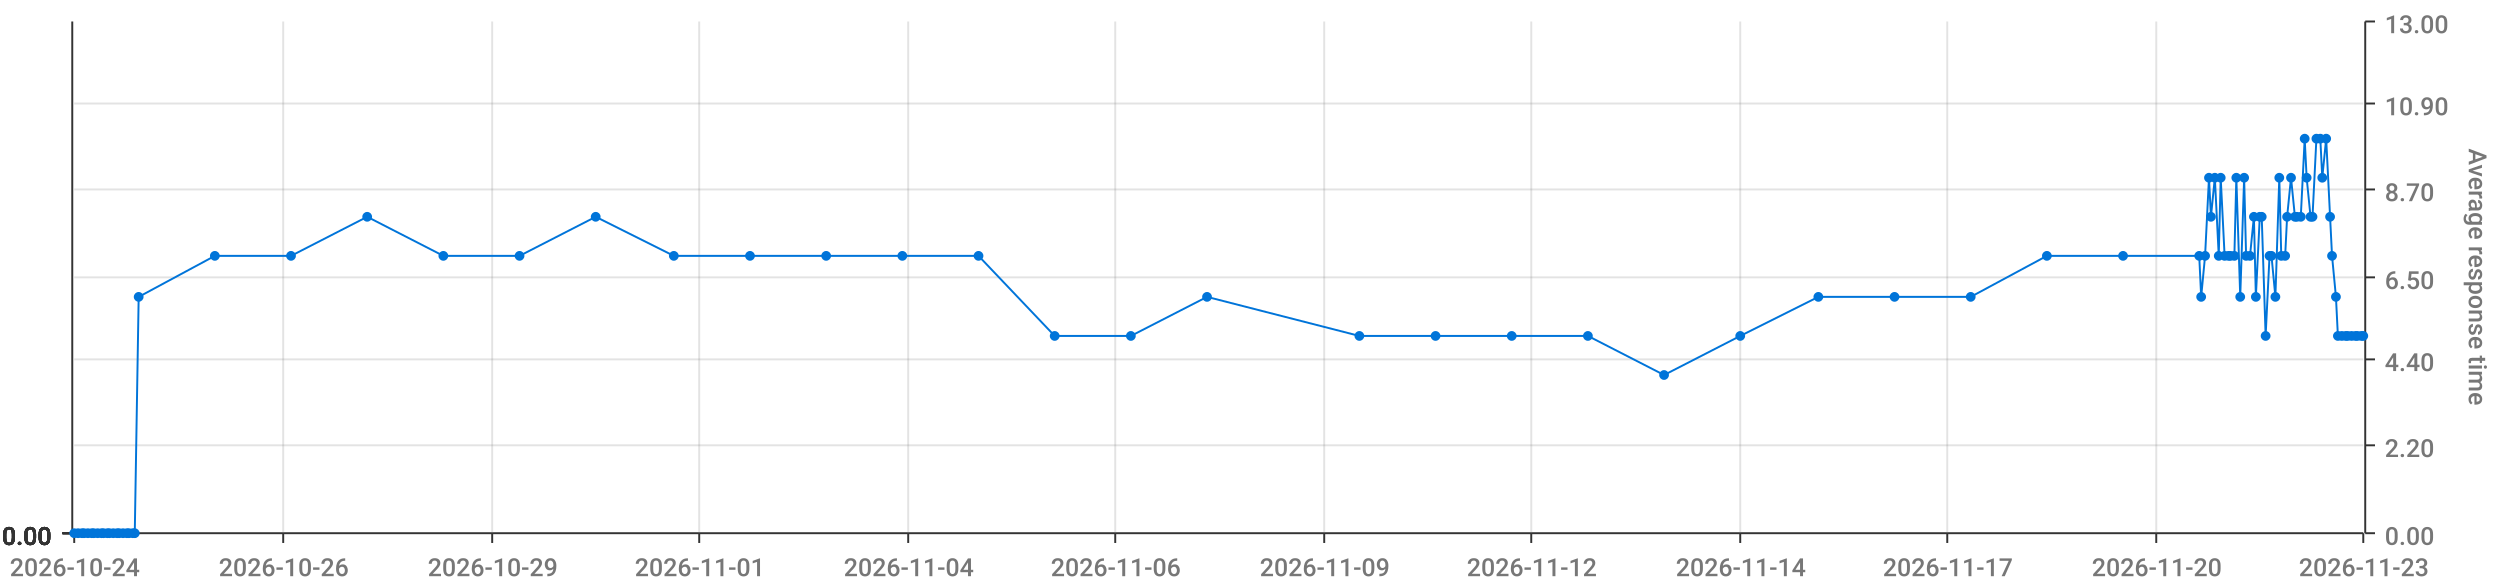
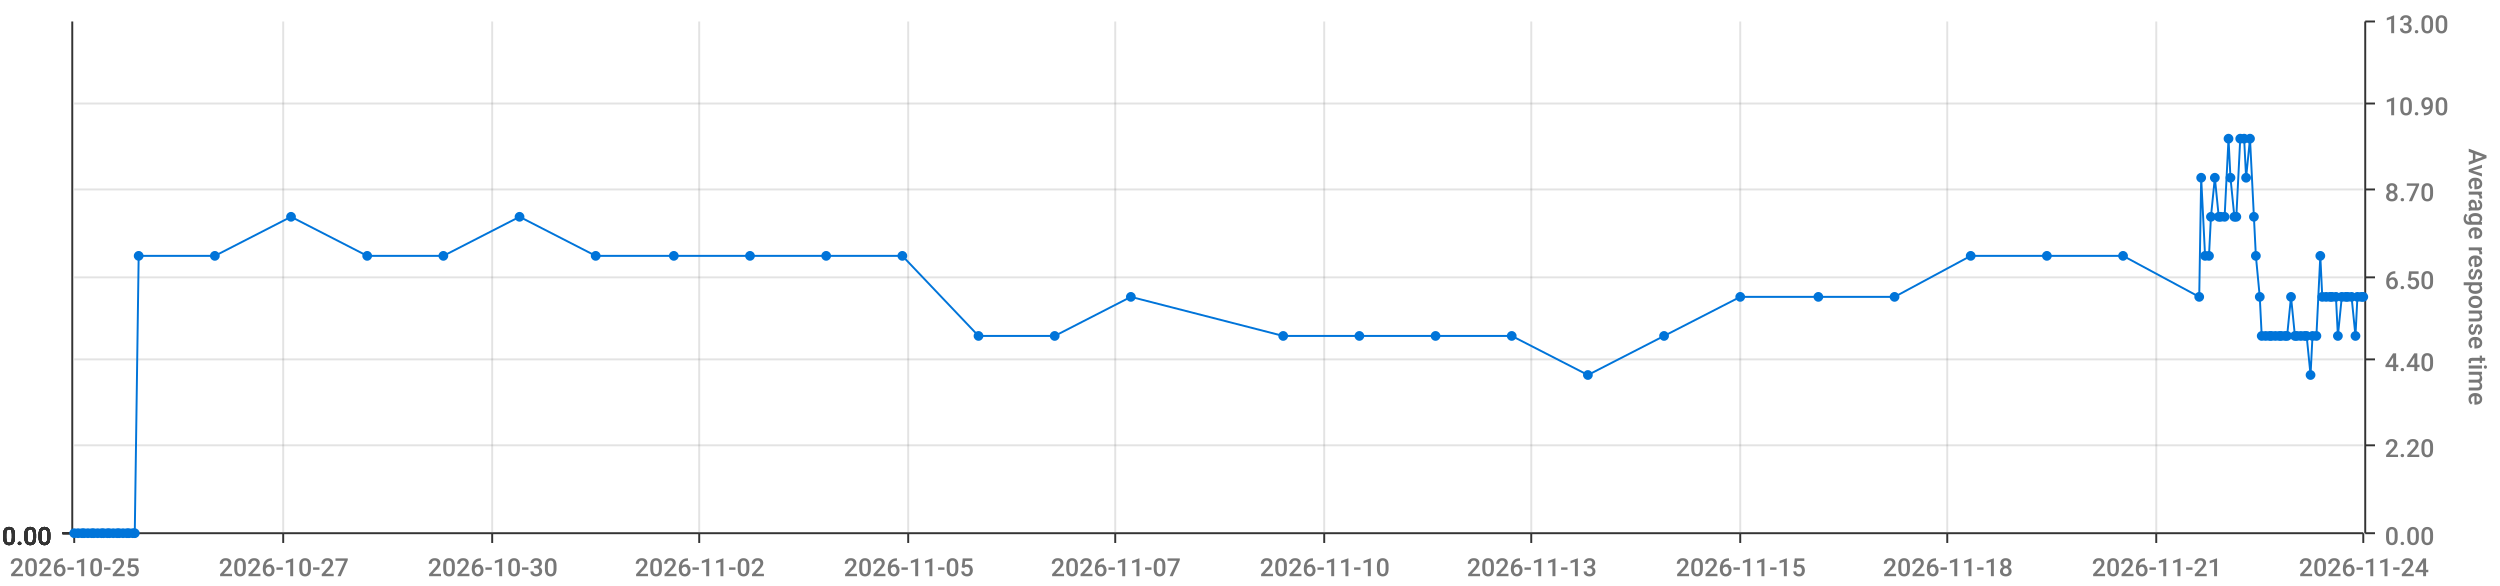
<svg xmlns="http://www.w3.org/2000/svg" viewBox="0 0 1280 300">
  <path d="M 0 0 L 1280 0 L 1280 300 L 0 300 L 0 0" style="stroke-width:0;stroke:rgba(255,255,255,1.0);fill:rgba(255,255,255,0.0)" />
  <path d="M 38 11 L 1210 11 L 1210 273 L 38 273 L 38 11" style="stroke-width:0;stroke:rgba(255,255,255,1.0);fill:rgba(255,255,255,0.0)" />
  <path d="M 38 273 L 1210 273" style="stroke-width:1;stroke:rgba(51,51,51,1.0);fill:rgba(255,255,255,0.0)" />
  <path d="M 38 273 L 38 278" style="stroke-width:1;stroke:rgba(51,51,51,1.0);fill:rgba(255,255,255,0.0)" />
-   <text x="5" y="295" style="stroke-width:0;stroke:none;fill:rgba(119,119,119,1.0);font-size:12.8px;font-family:'Roboto Medium',sans-serif">2026-10-24</text>
+   <text x="5" y="295" style="stroke-width:0;stroke:none;fill:rgba(119,119,119,1.0);font-size:12.8px;font-family:'Roboto Medium',sans-serif">2026-10-25</text>
  <path d="M 145 273 L 145 278" style="stroke-width:1;stroke:rgba(51,51,51,1.0);fill:rgba(255,255,255,0.0)" />
-   <text x="112" y="295" style="stroke-width:0;stroke:none;fill:rgba(119,119,119,1.0);font-size:12.8px;font-family:'Roboto Medium',sans-serif">2026-10-26</text>
+   <text x="112" y="295" style="stroke-width:0;stroke:none;fill:rgba(119,119,119,1.0);font-size:12.8px;font-family:'Roboto Medium',sans-serif">2026-10-27</text>
  <path d="M 252 273 L 252 278" style="stroke-width:1;stroke:rgba(51,51,51,1.0);fill:rgba(255,255,255,0.0)" />
-   <text x="219" y="295" style="stroke-width:0;stroke:none;fill:rgba(119,119,119,1.0);font-size:12.8px;font-family:'Roboto Medium',sans-serif">2026-10-29</text>
+   <text x="219" y="295" style="stroke-width:0;stroke:none;fill:rgba(119,119,119,1.0);font-size:12.8px;font-family:'Roboto Medium',sans-serif">2026-10-30</text>
  <path d="M 358 273 L 358 278" style="stroke-width:1;stroke:rgba(51,51,51,1.0);fill:rgba(255,255,255,0.0)" />
-   <text x="325" y="295" style="stroke-width:0;stroke:none;fill:rgba(119,119,119,1.0);font-size:12.8px;font-family:'Roboto Medium',sans-serif">2026-11-01</text>
+   <text x="325" y="295" style="stroke-width:0;stroke:none;fill:rgba(119,119,119,1.0);font-size:12.8px;font-family:'Roboto Medium',sans-serif">2026-11-02</text>
  <path d="M 465 273 L 465 278" style="stroke-width:1;stroke:rgba(51,51,51,1.0);fill:rgba(255,255,255,0.0)" />
-   <text x="432" y="295" style="stroke-width:0;stroke:none;fill:rgba(119,119,119,1.0);font-size:12.8px;font-family:'Roboto Medium',sans-serif">2026-11-04</text>
+   <text x="432" y="295" style="stroke-width:0;stroke:none;fill:rgba(119,119,119,1.0);font-size:12.8px;font-family:'Roboto Medium',sans-serif">2026-11-05</text>
  <path d="M 571 273 L 571 278" style="stroke-width:1;stroke:rgba(51,51,51,1.0);fill:rgba(255,255,255,0.0)" />
-   <text x="538" y="295" style="stroke-width:0;stroke:none;fill:rgba(119,119,119,1.0);font-size:12.8px;font-family:'Roboto Medium',sans-serif">2026-11-06</text>
+   <text x="538" y="295" style="stroke-width:0;stroke:none;fill:rgba(119,119,119,1.0);font-size:12.8px;font-family:'Roboto Medium',sans-serif">2026-11-07</text>
  <path d="M 678 273 L 678 278" style="stroke-width:1;stroke:rgba(51,51,51,1.0);fill:rgba(255,255,255,0.0)" />
-   <text x="645" y="295" style="stroke-width:0;stroke:none;fill:rgba(119,119,119,1.0);font-size:12.8px;font-family:'Roboto Medium',sans-serif">2026-11-09</text>
+   <text x="645" y="295" style="stroke-width:0;stroke:none;fill:rgba(119,119,119,1.0);font-size:12.8px;font-family:'Roboto Medium',sans-serif">2026-11-10</text>
  <path d="M 784 273 L 784 278" style="stroke-width:1;stroke:rgba(51,51,51,1.0);fill:rgba(255,255,255,0.0)" />
-   <text x="751" y="295" style="stroke-width:0;stroke:none;fill:rgba(119,119,119,1.0);font-size:12.8px;font-family:'Roboto Medium',sans-serif">2026-11-12</text>
+   <text x="751" y="295" style="stroke-width:0;stroke:none;fill:rgba(119,119,119,1.0);font-size:12.8px;font-family:'Roboto Medium',sans-serif">2026-11-13</text>
  <path d="M 891 273 L 891 278" style="stroke-width:1;stroke:rgba(51,51,51,1.0);fill:rgba(255,255,255,0.0)" />
-   <text x="858" y="295" style="stroke-width:0;stroke:none;fill:rgba(119,119,119,1.0);font-size:12.8px;font-family:'Roboto Medium',sans-serif">2026-11-14</text>
+   <text x="858" y="295" style="stroke-width:0;stroke:none;fill:rgba(119,119,119,1.0);font-size:12.8px;font-family:'Roboto Medium',sans-serif">2026-11-15</text>
  <path d="M 997 273 L 997 278" style="stroke-width:1;stroke:rgba(51,51,51,1.0);fill:rgba(255,255,255,0.0)" />
-   <text x="964" y="295" style="stroke-width:0;stroke:none;fill:rgba(119,119,119,1.0);font-size:12.8px;font-family:'Roboto Medium',sans-serif">2026-11-17</text>
+   <text x="964" y="295" style="stroke-width:0;stroke:none;fill:rgba(119,119,119,1.0);font-size:12.8px;font-family:'Roboto Medium',sans-serif">2026-11-18</text>
  <path d="M 1104 273 L 1104 278" style="stroke-width:1;stroke:rgba(51,51,51,1.0);fill:rgba(255,255,255,0.0)" />
-   <text x="1071" y="295" style="stroke-width:0;stroke:none;fill:rgba(119,119,119,1.0);font-size:12.8px;font-family:'Roboto Medium',sans-serif">2026-11-20</text>
+   <text x="1071" y="295" style="stroke-width:0;stroke:none;fill:rgba(119,119,119,1.0);font-size:12.8px;font-family:'Roboto Medium',sans-serif">2026-11-21</text>
  <path d="M 1210 273 L 1210 278" style="stroke-width:1;stroke:rgba(51,51,51,1.0);fill:rgba(255,255,255,0.0)" />
-   <text x="1177" y="295" style="stroke-width:0;stroke:none;fill:rgba(119,119,119,1.0);font-size:12.8px;font-family:'Roboto Medium',sans-serif">2026-11-23</text>
+   <text x="1177" y="295" style="stroke-width:0;stroke:none;fill:rgba(119,119,119,1.0);font-size:12.8px;font-family:'Roboto Medium',sans-serif">2026-11-24</text>
  <path d="M 145 273 L 145 11" style="stroke-width:1;stroke:rgba(119,119,119,0.2);fill:none" />
  <path d="M 252 273 L 252 11" style="stroke-width:1;stroke:rgba(119,119,119,0.2);fill:none" />
  <path d="M 358 273 L 358 11" style="stroke-width:1;stroke:rgba(119,119,119,0.2);fill:none" />
  <path d="M 465 273 L 465 11" style="stroke-width:1;stroke:rgba(119,119,119,0.2);fill:none" />
  <path d="M 571 273 L 571 11" style="stroke-width:1;stroke:rgba(119,119,119,0.2);fill:none" />
  <path d="M 678 273 L 678 11" style="stroke-width:1;stroke:rgba(119,119,119,0.2);fill:none" />
  <path d="M 784 273 L 784 11" style="stroke-width:1;stroke:rgba(119,119,119,0.2);fill:none" />
  <path d="M 891 273 L 891 11" style="stroke-width:1;stroke:rgba(119,119,119,0.2);fill:none" />
  <path d="M 997 273 L 997 11" style="stroke-width:1;stroke:rgba(119,119,119,0.2);fill:none" />
  <path d="M 1104 273 L 1104 11" style="stroke-width:1;stroke:rgba(119,119,119,0.2);fill:none" />
  <path d="M 1211 273 L 1211 11" style="stroke-width:1;stroke:rgba(51,51,51,1.0);fill:rgba(255,255,255,0.0)" />
  <path d="M 1211 273 L 1216 273" style="stroke-width:1;stroke:rgba(51,51,51,1.0);fill:rgba(255,255,255,0.0)" />
  <text x="1221" y="279" style="stroke-width:0;stroke:none;fill:rgba(119,119,119,1.0);font-size:12.8px;font-family:'Roboto Medium',sans-serif">0.00</text>
  <path d="M 1211 228 L 1216 228" style="stroke-width:1;stroke:rgba(51,51,51,1.0);fill:rgba(255,255,255,0.0)" />
  <text x="1221" y="234" style="stroke-width:0;stroke:none;fill:rgba(119,119,119,1.0);font-size:12.8px;font-family:'Roboto Medium',sans-serif">2.20</text>
  <path d="M 1211 184 L 1216 184" style="stroke-width:1;stroke:rgba(51,51,51,1.0);fill:rgba(255,255,255,0.0)" />
  <text x="1221" y="190" style="stroke-width:0;stroke:none;fill:rgba(119,119,119,1.0);font-size:12.8px;font-family:'Roboto Medium',sans-serif">4.40</text>
  <path d="M 1211 142 L 1216 142" style="stroke-width:1;stroke:rgba(51,51,51,1.0);fill:rgba(255,255,255,0.0)" />
  <text x="1221" y="148" style="stroke-width:0;stroke:none;fill:rgba(119,119,119,1.0);font-size:12.8px;font-family:'Roboto Medium',sans-serif">6.50</text>
  <path d="M 1211 97 L 1216 97" style="stroke-width:1;stroke:rgba(51,51,51,1.0);fill:rgba(255,255,255,0.0)" />
  <text x="1221" y="103" style="stroke-width:0;stroke:none;fill:rgba(119,119,119,1.0);font-size:12.8px;font-family:'Roboto Medium',sans-serif">8.70</text>
  <path d="M 1211 53 L 1216 53" style="stroke-width:1;stroke:rgba(51,51,51,1.0);fill:rgba(255,255,255,0.0)" />
  <text x="1221" y="59" style="stroke-width:0;stroke:none;fill:rgba(119,119,119,1.0);font-size:12.8px;font-family:'Roboto Medium',sans-serif">10.90</text>
  <path d="M 1211 11 L 1216 11" style="stroke-width:1;stroke:rgba(51,51,51,1.0);fill:rgba(255,255,255,0.0)" />
  <text x="1221" y="17" style="stroke-width:0;stroke:none;fill:rgba(119,119,119,1.0);font-size:12.8px;font-family:'Roboto Medium',sans-serif">13.00</text>
  <text x="1264" y="76" style="stroke-width:0;stroke:none;fill:rgba(119,119,119,1.0);font-size:12.8px;font-family:'Roboto Medium',sans-serif" transform="rotate(90.00,1264,76)">Average response time</text>
  <path d="M 38 273 L 1210 273" style="stroke-width:0;stroke:rgba(255,255,255,0.0);fill:none" />
  <path d="M 38 228 L 1210 228" style="stroke-width:1;stroke:rgba(119,119,119,0.2);fill:none" />
  <path d="M 38 184 L 1210 184" style="stroke-width:1;stroke:rgba(119,119,119,0.2);fill:none" />
  <path d="M 38 142 L 1210 142" style="stroke-width:1;stroke:rgba(119,119,119,0.2);fill:none" />
  <path d="M 38 97 L 1210 97" style="stroke-width:1;stroke:rgba(119,119,119,0.2);fill:none" />
  <path d="M 38 53 L 1210 53" style="stroke-width:1;stroke:rgba(119,119,119,0.2);fill:none" />
  <path d="M 37 273 L 37 11" style="stroke-width:1;stroke:rgba(51,51,51,1.0);fill:rgba(255,255,255,0.0)" />
  <path d="M 37 273 L 32 273" style="stroke-width:1;stroke:rgba(51,51,51,1.0);fill:rgba(255,255,255,0.0)" />
  <text x="1" y="279" style="stroke-width:0;stroke:none;fill:rgba(51,51,51,1.0);font-size:12.8px;font-family:'Roboto Medium',sans-serif">0.00</text>
  <path d="M 37 273 L 32 273" style="stroke-width:1;stroke:rgba(51,51,51,1.0);fill:rgba(255,255,255,0.0)" />
  <text x="1" y="279" style="stroke-width:0;stroke:none;fill:rgba(51,51,51,1.0);font-size:12.8px;font-family:'Roboto Medium',sans-serif">0.00</text>
  <path d="M 37 273 L 32 273" style="stroke-width:1;stroke:rgba(51,51,51,1.0);fill:rgba(255,255,255,0.0)" />
  <text x="1" y="279" style="stroke-width:0;stroke:none;fill:rgba(51,51,51,1.0);font-size:12.8px;font-family:'Roboto Medium',sans-serif">0.00</text>
  <path d="M 37 273 L 32 273" style="stroke-width:1;stroke:rgba(51,51,51,1.0);fill:rgba(255,255,255,0.0)" />
  <text x="1" y="279" style="stroke-width:0;stroke:none;fill:rgba(51,51,51,1.0);font-size:12.8px;font-family:'Roboto Medium',sans-serif">0.00</text>
  <path d="M 37 273 L 32 273" style="stroke-width:1;stroke:rgba(51,51,51,1.0);fill:rgba(255,255,255,0.0)" />
  <text x="1" y="279" style="stroke-width:0;stroke:none;fill:rgba(51,51,51,1.0);font-size:12.8px;font-family:'Roboto Medium',sans-serif">0.00</text>
  <path d="M 37 273 L 32 273" style="stroke-width:1;stroke:rgba(51,51,51,1.0);fill:rgba(255,255,255,0.0)" />
  <text x="1" y="279" style="stroke-width:0;stroke:none;fill:rgba(51,51,51,1.0);font-size:12.8px;font-family:'Roboto Medium',sans-serif">0.00</text>
  <path d="M 37 273 L 32 273" style="stroke-width:1;stroke:rgba(51,51,51,1.0);fill:rgba(255,255,255,0.0)" />
  <text x="1" y="279" style="stroke-width:0;stroke:none;fill:rgba(51,51,51,1.0);font-size:12.8px;font-family:'Roboto Medium',sans-serif">0.00</text>
  <path d="M 38 273 L 1210 273" style="stroke-width:0;stroke:rgba(255,255,255,0.0);fill:none" />
  <path d="M 38 273 L 1210 273" style="stroke-width:0;stroke:rgba(255,255,255,0.0);fill:none" />
  <path d="M 38 273 L 1210 273" style="stroke-width:0;stroke:rgba(255,255,255,0.0);fill:none" />
  <path d="M 38 273 L 1210 273" style="stroke-width:0;stroke:rgba(255,255,255,0.0);fill:none" />
  <path d="M 38 273 L 1210 273" style="stroke-width:0;stroke:rgba(255,255,255,0.0);fill:none" />
  <path d="M 38 273 L 1210 273" style="stroke-width:0;stroke:rgba(255,255,255,0.0);fill:none" />
-   <path d="M 38 273 L 40 273 L 42 273 L 43 273 L 45 273 L 47 273 L 48 273 L 50 273 L 52 273 L 53 273 L 55 273 L 56 273 L 58 273 L 60 273 L 61 273 L 63 273 L 65 273 L 66 273 L 68 273 L 69 273 L 71 152 L 110 131 L 149 131 L 188 111 L 227 131 L 266 131 L 305 111 L 345 131 L 384 131 L 423 131 L 462 131 L 501 131 L 540 172 L 579 172 L 618 152 L 696 172 L 735 172 L 774 172 L 813 172 L 852 192 L 891 172 L 931 152 L 970 152 L 1009 152 L 1048 131 L 1087 131 L 1126 131 L 1127 152 L 1129 131 L 1131 91 L 1132 111 L 1134 91 L 1136 131 L 1137 91 L 1139 131 L 1141 131 L 1142 131 L 1144 131 L 1145 91 L 1147 152 L 1149 91 L 1150 131 L 1152 131 L 1154 111 L 1155 152 L 1157 111 L 1158 111 L 1160 172 L 1162 131 L 1163 131 L 1165 152 L 1167 91 L 1168 131 L 1170 131 L 1171 111 L 1173 91 L 1175 111 L 1176 111 L 1178 111 L 1180 71 L 1181 91 L 1183 111 L 1184 111 L 1186 71 L 1188 71 L 1189 91 L 1191 71 L 1193 111 L 1194 131 L 1196 152 L 1197 172 L 1199 172 L 1201 172 L 1202 172 L 1204 172 L 1206 172 L 1207 172 L 1209 172 L 1210 172" style="stroke-width:1;stroke:rgba(0,116,217,1.0);fill:rgba(255,255,255,0.0)" />
+   <path d="M 38 273 L 40 273 L 42 273 L 43 273 L 45 273 L 47 273 L 48 273 L 50 273 L 52 273 L 53 273 L 55 273 L 56 273 L 58 273 L 60 273 L 61 273 L 63 273 L 65 273 L 66 273 L 68 273 L 69 273 L 71 131 L 110 131 L 149 111 L 188 131 L 227 131 L 266 111 L 305 131 L 345 131 L 384 131 L 423 131 L 462 131 L 501 172 L 540 172 L 579 152 L 657 172 L 696 172 L 735 172 L 774 172 L 813 192 L 852 172 L 891 152 L 931 152 L 970 152 L 1009 131 L 1048 131 L 1087 131 L 1126 152 L 1127 91 L 1129 131 L 1131 131 L 1132 111 L 1134 91 L 1136 111 L 1137 111 L 1139 111 L 1141 71 L 1142 91 L 1144 111 L 1145 111 L 1147 71 L 1149 71 L 1150 91 L 1152 71 L 1154 111 L 1155 131 L 1157 152 L 1158 172 L 1160 172 L 1162 172 L 1163 172 L 1165 172 L 1167 172 L 1168 172 L 1170 172 L 1171 172 L 1173 152 L 1175 172 L 1176 172 L 1178 172 L 1180 172 L 1181 172 L 1183 192 L 1184 172 L 1186 172 L 1188 131 L 1189 152 L 1191 152 L 1193 152 L 1194 152 L 1196 152 L 1197 172 L 1199 152 L 1201 152 L 1202 152 L 1204 152 L 1206 172 L 1207 152 L 1209 152 L 1210 152" style="stroke-width:1;stroke:rgba(0,116,217,1.0);fill:rgba(255,255,255,0.0)" />
  <circle cx="38" cy="273" r="2" style="stroke-width:1;stroke:rgba(0,116,217,1.0);fill:rgba(0,116,217,1.0)" />
  <path d="" style="stroke-width:1;stroke:rgba(0,116,217,1.0);fill:rgba(0,116,217,1.0)" />
  <circle cx="40" cy="273" r="2" style="stroke-width:1;stroke:rgba(0,116,217,1.0);fill:rgba(0,116,217,1.0)" />
  <path d="" style="stroke-width:1;stroke:rgba(0,116,217,1.0);fill:rgba(0,116,217,1.0)" />
  <circle cx="42" cy="273" r="2" style="stroke-width:1;stroke:rgba(0,116,217,1.0);fill:rgba(0,116,217,1.0)" />
  <path d="" style="stroke-width:1;stroke:rgba(0,116,217,1.0);fill:rgba(0,116,217,1.0)" />
  <circle cx="43" cy="273" r="2" style="stroke-width:1;stroke:rgba(0,116,217,1.0);fill:rgba(0,116,217,1.0)" />
  <path d="" style="stroke-width:1;stroke:rgba(0,116,217,1.0);fill:rgba(0,116,217,1.0)" />
  <circle cx="45" cy="273" r="2" style="stroke-width:1;stroke:rgba(0,116,217,1.0);fill:rgba(0,116,217,1.0)" />
  <path d="" style="stroke-width:1;stroke:rgba(0,116,217,1.0);fill:rgba(0,116,217,1.0)" />
  <circle cx="47" cy="273" r="2" style="stroke-width:1;stroke:rgba(0,116,217,1.0);fill:rgba(0,116,217,1.0)" />
  <path d="" style="stroke-width:1;stroke:rgba(0,116,217,1.0);fill:rgba(0,116,217,1.0)" />
  <circle cx="48" cy="273" r="2" style="stroke-width:1;stroke:rgba(0,116,217,1.0);fill:rgba(0,116,217,1.0)" />
  <path d="" style="stroke-width:1;stroke:rgba(0,116,217,1.0);fill:rgba(0,116,217,1.0)" />
  <circle cx="50" cy="273" r="2" style="stroke-width:1;stroke:rgba(0,116,217,1.0);fill:rgba(0,116,217,1.0)" />
  <path d="" style="stroke-width:1;stroke:rgba(0,116,217,1.0);fill:rgba(0,116,217,1.0)" />
  <circle cx="52" cy="273" r="2" style="stroke-width:1;stroke:rgba(0,116,217,1.0);fill:rgba(0,116,217,1.0)" />
  <path d="" style="stroke-width:1;stroke:rgba(0,116,217,1.0);fill:rgba(0,116,217,1.0)" />
  <circle cx="53" cy="273" r="2" style="stroke-width:1;stroke:rgba(0,116,217,1.0);fill:rgba(0,116,217,1.0)" />
  <path d="" style="stroke-width:1;stroke:rgba(0,116,217,1.0);fill:rgba(0,116,217,1.0)" />
  <circle cx="55" cy="273" r="2" style="stroke-width:1;stroke:rgba(0,116,217,1.0);fill:rgba(0,116,217,1.0)" />
  <path d="" style="stroke-width:1;stroke:rgba(0,116,217,1.0);fill:rgba(0,116,217,1.0)" />
  <circle cx="56" cy="273" r="2" style="stroke-width:1;stroke:rgba(0,116,217,1.0);fill:rgba(0,116,217,1.0)" />
  <path d="" style="stroke-width:1;stroke:rgba(0,116,217,1.0);fill:rgba(0,116,217,1.0)" />
  <circle cx="58" cy="273" r="2" style="stroke-width:1;stroke:rgba(0,116,217,1.0);fill:rgba(0,116,217,1.0)" />
  <path d="" style="stroke-width:1;stroke:rgba(0,116,217,1.0);fill:rgba(0,116,217,1.0)" />
  <circle cx="60" cy="273" r="2" style="stroke-width:1;stroke:rgba(0,116,217,1.0);fill:rgba(0,116,217,1.0)" />
  <path d="" style="stroke-width:1;stroke:rgba(0,116,217,1.0);fill:rgba(0,116,217,1.0)" />
  <circle cx="61" cy="273" r="2" style="stroke-width:1;stroke:rgba(0,116,217,1.0);fill:rgba(0,116,217,1.0)" />
  <path d="" style="stroke-width:1;stroke:rgba(0,116,217,1.0);fill:rgba(0,116,217,1.0)" />
  <circle cx="63" cy="273" r="2" style="stroke-width:1;stroke:rgba(0,116,217,1.0);fill:rgba(0,116,217,1.0)" />
  <path d="" style="stroke-width:1;stroke:rgba(0,116,217,1.0);fill:rgba(0,116,217,1.0)" />
  <circle cx="65" cy="273" r="2" style="stroke-width:1;stroke:rgba(0,116,217,1.0);fill:rgba(0,116,217,1.0)" />
  <path d="" style="stroke-width:1;stroke:rgba(0,116,217,1.0);fill:rgba(0,116,217,1.0)" />
  <circle cx="66" cy="273" r="2" style="stroke-width:1;stroke:rgba(0,116,217,1.0);fill:rgba(0,116,217,1.0)" />
  <path d="" style="stroke-width:1;stroke:rgba(0,116,217,1.0);fill:rgba(0,116,217,1.0)" />
  <circle cx="68" cy="273" r="2" style="stroke-width:1;stroke:rgba(0,116,217,1.0);fill:rgba(0,116,217,1.0)" />
  <path d="" style="stroke-width:1;stroke:rgba(0,116,217,1.0);fill:rgba(0,116,217,1.0)" />
  <circle cx="69" cy="273" r="2" style="stroke-width:1;stroke:rgba(0,116,217,1.0);fill:rgba(0,116,217,1.0)" />
  <path d="" style="stroke-width:1;stroke:rgba(0,116,217,1.0);fill:rgba(0,116,217,1.0)" />
-   <circle cx="71" cy="152" r="2" style="stroke-width:1;stroke:rgba(0,116,217,1.0);fill:rgba(0,116,217,1.0)" />
+   <circle cx="71" cy="131" r="2" style="stroke-width:1;stroke:rgba(0,116,217,1.0);fill:rgba(0,116,217,1.0)" />
  <path d="" style="stroke-width:1;stroke:rgba(0,116,217,1.0);fill:rgba(0,116,217,1.0)" />
  <circle cx="110" cy="131" r="2" style="stroke-width:1;stroke:rgba(0,116,217,1.0);fill:rgba(0,116,217,1.0)" />
  <path d="" style="stroke-width:1;stroke:rgba(0,116,217,1.0);fill:rgba(0,116,217,1.0)" />
-   <circle cx="149" cy="131" r="2" style="stroke-width:1;stroke:rgba(0,116,217,1.0);fill:rgba(0,116,217,1.0)" />
-   <path d="" style="stroke-width:1;stroke:rgba(0,116,217,1.0);fill:rgba(0,116,217,1.0)" />
-   <circle cx="188" cy="111" r="2" style="stroke-width:1;stroke:rgba(0,116,217,1.0);fill:rgba(0,116,217,1.0)" />
+   <circle cx="149" cy="111" r="2" style="stroke-width:1;stroke:rgba(0,116,217,1.0);fill:rgba(0,116,217,1.0)" />
+   <path d="" style="stroke-width:1;stroke:rgba(0,116,217,1.0);fill:rgba(0,116,217,1.0)" />
+   <circle cx="188" cy="131" r="2" style="stroke-width:1;stroke:rgba(0,116,217,1.0);fill:rgba(0,116,217,1.0)" />
  <path d="" style="stroke-width:1;stroke:rgba(0,116,217,1.0);fill:rgba(0,116,217,1.0)" />
  <circle cx="227" cy="131" r="2" style="stroke-width:1;stroke:rgba(0,116,217,1.0);fill:rgba(0,116,217,1.0)" />
  <path d="" style="stroke-width:1;stroke:rgba(0,116,217,1.0);fill:rgba(0,116,217,1.0)" />
-   <circle cx="266" cy="131" r="2" style="stroke-width:1;stroke:rgba(0,116,217,1.0);fill:rgba(0,116,217,1.0)" />
-   <path d="" style="stroke-width:1;stroke:rgba(0,116,217,1.0);fill:rgba(0,116,217,1.0)" />
-   <circle cx="305" cy="111" r="2" style="stroke-width:1;stroke:rgba(0,116,217,1.0);fill:rgba(0,116,217,1.0)" />
+   <circle cx="266" cy="111" r="2" style="stroke-width:1;stroke:rgba(0,116,217,1.0);fill:rgba(0,116,217,1.0)" />
+   <path d="" style="stroke-width:1;stroke:rgba(0,116,217,1.0);fill:rgba(0,116,217,1.0)" />
+   <circle cx="305" cy="131" r="2" style="stroke-width:1;stroke:rgba(0,116,217,1.0);fill:rgba(0,116,217,1.0)" />
  <path d="" style="stroke-width:1;stroke:rgba(0,116,217,1.0);fill:rgba(0,116,217,1.0)" />
  <circle cx="345" cy="131" r="2" style="stroke-width:1;stroke:rgba(0,116,217,1.0);fill:rgba(0,116,217,1.0)" />
  <path d="" style="stroke-width:1;stroke:rgba(0,116,217,1.0);fill:rgba(0,116,217,1.0)" />
  <circle cx="384" cy="131" r="2" style="stroke-width:1;stroke:rgba(0,116,217,1.0);fill:rgba(0,116,217,1.0)" />
  <path d="" style="stroke-width:1;stroke:rgba(0,116,217,1.0);fill:rgba(0,116,217,1.0)" />
  <circle cx="423" cy="131" r="2" style="stroke-width:1;stroke:rgba(0,116,217,1.0);fill:rgba(0,116,217,1.0)" />
  <path d="" style="stroke-width:1;stroke:rgba(0,116,217,1.0);fill:rgba(0,116,217,1.0)" />
  <circle cx="462" cy="131" r="2" style="stroke-width:1;stroke:rgba(0,116,217,1.0);fill:rgba(0,116,217,1.0)" />
  <path d="" style="stroke-width:1;stroke:rgba(0,116,217,1.0);fill:rgba(0,116,217,1.0)" />
-   <circle cx="501" cy="131" r="2" style="stroke-width:1;stroke:rgba(0,116,217,1.0);fill:rgba(0,116,217,1.0)" />
+   <circle cx="501" cy="172" r="2" style="stroke-width:1;stroke:rgba(0,116,217,1.0);fill:rgba(0,116,217,1.0)" />
  <path d="" style="stroke-width:1;stroke:rgba(0,116,217,1.0);fill:rgba(0,116,217,1.0)" />
  <circle cx="540" cy="172" r="2" style="stroke-width:1;stroke:rgba(0,116,217,1.0);fill:rgba(0,116,217,1.0)" />
  <path d="" style="stroke-width:1;stroke:rgba(0,116,217,1.0);fill:rgba(0,116,217,1.0)" />
-   <circle cx="579" cy="172" r="2" style="stroke-width:1;stroke:rgba(0,116,217,1.0);fill:rgba(0,116,217,1.0)" />
-   <path d="" style="stroke-width:1;stroke:rgba(0,116,217,1.0);fill:rgba(0,116,217,1.0)" />
-   <circle cx="618" cy="152" r="2" style="stroke-width:1;stroke:rgba(0,116,217,1.0);fill:rgba(0,116,217,1.0)" />
+   <circle cx="579" cy="152" r="2" style="stroke-width:1;stroke:rgba(0,116,217,1.0);fill:rgba(0,116,217,1.0)" />
+   <path d="" style="stroke-width:1;stroke:rgba(0,116,217,1.0);fill:rgba(0,116,217,1.0)" />
+   <circle cx="657" cy="172" r="2" style="stroke-width:1;stroke:rgba(0,116,217,1.0);fill:rgba(0,116,217,1.0)" />
  <path d="" style="stroke-width:1;stroke:rgba(0,116,217,1.0);fill:rgba(0,116,217,1.0)" />
  <circle cx="696" cy="172" r="2" style="stroke-width:1;stroke:rgba(0,116,217,1.0);fill:rgba(0,116,217,1.0)" />
  <path d="" style="stroke-width:1;stroke:rgba(0,116,217,1.0);fill:rgba(0,116,217,1.0)" />
  <circle cx="735" cy="172" r="2" style="stroke-width:1;stroke:rgba(0,116,217,1.0);fill:rgba(0,116,217,1.0)" />
  <path d="" style="stroke-width:1;stroke:rgba(0,116,217,1.0);fill:rgba(0,116,217,1.0)" />
  <circle cx="774" cy="172" r="2" style="stroke-width:1;stroke:rgba(0,116,217,1.0);fill:rgba(0,116,217,1.0)" />
  <path d="" style="stroke-width:1;stroke:rgba(0,116,217,1.0);fill:rgba(0,116,217,1.0)" />
-   <circle cx="813" cy="172" r="2" style="stroke-width:1;stroke:rgba(0,116,217,1.0);fill:rgba(0,116,217,1.0)" />
-   <path d="" style="stroke-width:1;stroke:rgba(0,116,217,1.0);fill:rgba(0,116,217,1.0)" />
-   <circle cx="852" cy="192" r="2" style="stroke-width:1;stroke:rgba(0,116,217,1.0);fill:rgba(0,116,217,1.0)" />
-   <path d="" style="stroke-width:1;stroke:rgba(0,116,217,1.0);fill:rgba(0,116,217,1.0)" />
-   <circle cx="891" cy="172" r="2" style="stroke-width:1;stroke:rgba(0,116,217,1.0);fill:rgba(0,116,217,1.0)" />
+   <circle cx="813" cy="192" r="2" style="stroke-width:1;stroke:rgba(0,116,217,1.0);fill:rgba(0,116,217,1.0)" />
+   <path d="" style="stroke-width:1;stroke:rgba(0,116,217,1.0);fill:rgba(0,116,217,1.0)" />
+   <circle cx="852" cy="172" r="2" style="stroke-width:1;stroke:rgba(0,116,217,1.0);fill:rgba(0,116,217,1.0)" />
+   <path d="" style="stroke-width:1;stroke:rgba(0,116,217,1.0);fill:rgba(0,116,217,1.0)" />
+   <circle cx="891" cy="152" r="2" style="stroke-width:1;stroke:rgba(0,116,217,1.0);fill:rgba(0,116,217,1.0)" />
  <path d="" style="stroke-width:1;stroke:rgba(0,116,217,1.0);fill:rgba(0,116,217,1.0)" />
  <circle cx="931" cy="152" r="2" style="stroke-width:1;stroke:rgba(0,116,217,1.0);fill:rgba(0,116,217,1.0)" />
  <path d="" style="stroke-width:1;stroke:rgba(0,116,217,1.0);fill:rgba(0,116,217,1.0)" />
  <circle cx="970" cy="152" r="2" style="stroke-width:1;stroke:rgba(0,116,217,1.0);fill:rgba(0,116,217,1.0)" />
  <path d="" style="stroke-width:1;stroke:rgba(0,116,217,1.0);fill:rgba(0,116,217,1.0)" />
-   <circle cx="1009" cy="152" r="2" style="stroke-width:1;stroke:rgba(0,116,217,1.0);fill:rgba(0,116,217,1.0)" />
+   <circle cx="1009" cy="131" r="2" style="stroke-width:1;stroke:rgba(0,116,217,1.0);fill:rgba(0,116,217,1.0)" />
  <path d="" style="stroke-width:1;stroke:rgba(0,116,217,1.0);fill:rgba(0,116,217,1.0)" />
  <circle cx="1048" cy="131" r="2" style="stroke-width:1;stroke:rgba(0,116,217,1.0);fill:rgba(0,116,217,1.0)" />
  <path d="" style="stroke-width:1;stroke:rgba(0,116,217,1.0);fill:rgba(0,116,217,1.0)" />
  <circle cx="1087" cy="131" r="2" style="stroke-width:1;stroke:rgba(0,116,217,1.0);fill:rgba(0,116,217,1.0)" />
  <path d="" style="stroke-width:1;stroke:rgba(0,116,217,1.0);fill:rgba(0,116,217,1.0)" />
-   <circle cx="1126" cy="131" r="2" style="stroke-width:1;stroke:rgba(0,116,217,1.0);fill:rgba(0,116,217,1.0)" />
-   <path d="" style="stroke-width:1;stroke:rgba(0,116,217,1.0);fill:rgba(0,116,217,1.0)" />
-   <circle cx="1127" cy="152" r="2" style="stroke-width:1;stroke:rgba(0,116,217,1.0);fill:rgba(0,116,217,1.0)" />
+   <circle cx="1126" cy="152" r="2" style="stroke-width:1;stroke:rgba(0,116,217,1.0);fill:rgba(0,116,217,1.0)" />
+   <path d="" style="stroke-width:1;stroke:rgba(0,116,217,1.0);fill:rgba(0,116,217,1.0)" />
+   <circle cx="1127" cy="91" r="2" style="stroke-width:1;stroke:rgba(0,116,217,1.0);fill:rgba(0,116,217,1.0)" />
  <path d="" style="stroke-width:1;stroke:rgba(0,116,217,1.0);fill:rgba(0,116,217,1.0)" />
  <circle cx="1129" cy="131" r="2" style="stroke-width:1;stroke:rgba(0,116,217,1.0);fill:rgba(0,116,217,1.0)" />
  <path d="" style="stroke-width:1;stroke:rgba(0,116,217,1.0);fill:rgba(0,116,217,1.0)" />
-   <circle cx="1131" cy="91" r="2" style="stroke-width:1;stroke:rgba(0,116,217,1.0);fill:rgba(0,116,217,1.0)" />
+   <circle cx="1131" cy="131" r="2" style="stroke-width:1;stroke:rgba(0,116,217,1.0);fill:rgba(0,116,217,1.0)" />
  <path d="" style="stroke-width:1;stroke:rgba(0,116,217,1.0);fill:rgba(0,116,217,1.0)" />
  <circle cx="1132" cy="111" r="2" style="stroke-width:1;stroke:rgba(0,116,217,1.0);fill:rgba(0,116,217,1.0)" />
  <path d="" style="stroke-width:1;stroke:rgba(0,116,217,1.0);fill:rgba(0,116,217,1.0)" />
  <circle cx="1134" cy="91" r="2" style="stroke-width:1;stroke:rgba(0,116,217,1.0);fill:rgba(0,116,217,1.0)" />
  <path d="" style="stroke-width:1;stroke:rgba(0,116,217,1.0);fill:rgba(0,116,217,1.0)" />
-   <circle cx="1136" cy="131" r="2" style="stroke-width:1;stroke:rgba(0,116,217,1.0);fill:rgba(0,116,217,1.0)" />
-   <path d="" style="stroke-width:1;stroke:rgba(0,116,217,1.0);fill:rgba(0,116,217,1.0)" />
-   <circle cx="1137" cy="91" r="2" style="stroke-width:1;stroke:rgba(0,116,217,1.0);fill:rgba(0,116,217,1.0)" />
-   <path d="" style="stroke-width:1;stroke:rgba(0,116,217,1.0);fill:rgba(0,116,217,1.0)" />
-   <circle cx="1139" cy="131" r="2" style="stroke-width:1;stroke:rgba(0,116,217,1.0);fill:rgba(0,116,217,1.0)" />
-   <path d="" style="stroke-width:1;stroke:rgba(0,116,217,1.0);fill:rgba(0,116,217,1.0)" />
-   <circle cx="1141" cy="131" r="2" style="stroke-width:1;stroke:rgba(0,116,217,1.0);fill:rgba(0,116,217,1.0)" />
-   <path d="" style="stroke-width:1;stroke:rgba(0,116,217,1.0);fill:rgba(0,116,217,1.0)" />
-   <circle cx="1142" cy="131" r="2" style="stroke-width:1;stroke:rgba(0,116,217,1.0);fill:rgba(0,116,217,1.0)" />
-   <path d="" style="stroke-width:1;stroke:rgba(0,116,217,1.0);fill:rgba(0,116,217,1.0)" />
-   <circle cx="1144" cy="131" r="2" style="stroke-width:1;stroke:rgba(0,116,217,1.0);fill:rgba(0,116,217,1.0)" />
-   <path d="" style="stroke-width:1;stroke:rgba(0,116,217,1.0);fill:rgba(0,116,217,1.0)" />
-   <circle cx="1145" cy="91" r="2" style="stroke-width:1;stroke:rgba(0,116,217,1.0);fill:rgba(0,116,217,1.0)" />
-   <path d="" style="stroke-width:1;stroke:rgba(0,116,217,1.0);fill:rgba(0,116,217,1.0)" />
-   <circle cx="1147" cy="152" r="2" style="stroke-width:1;stroke:rgba(0,116,217,1.0);fill:rgba(0,116,217,1.0)" />
-   <path d="" style="stroke-width:1;stroke:rgba(0,116,217,1.0);fill:rgba(0,116,217,1.0)" />
-   <circle cx="1149" cy="91" r="2" style="stroke-width:1;stroke:rgba(0,116,217,1.0);fill:rgba(0,116,217,1.0)" />
-   <path d="" style="stroke-width:1;stroke:rgba(0,116,217,1.0);fill:rgba(0,116,217,1.0)" />
-   <circle cx="1150" cy="131" r="2" style="stroke-width:1;stroke:rgba(0,116,217,1.0);fill:rgba(0,116,217,1.0)" />
-   <path d="" style="stroke-width:1;stroke:rgba(0,116,217,1.0);fill:rgba(0,116,217,1.0)" />
-   <circle cx="1152" cy="131" r="2" style="stroke-width:1;stroke:rgba(0,116,217,1.0);fill:rgba(0,116,217,1.0)" />
+   <circle cx="1136" cy="111" r="2" style="stroke-width:1;stroke:rgba(0,116,217,1.0);fill:rgba(0,116,217,1.0)" />
+   <path d="" style="stroke-width:1;stroke:rgba(0,116,217,1.0);fill:rgba(0,116,217,1.0)" />
+   <circle cx="1137" cy="111" r="2" style="stroke-width:1;stroke:rgba(0,116,217,1.0);fill:rgba(0,116,217,1.0)" />
+   <path d="" style="stroke-width:1;stroke:rgba(0,116,217,1.0);fill:rgba(0,116,217,1.0)" />
+   <circle cx="1139" cy="111" r="2" style="stroke-width:1;stroke:rgba(0,116,217,1.0);fill:rgba(0,116,217,1.0)" />
+   <path d="" style="stroke-width:1;stroke:rgba(0,116,217,1.0);fill:rgba(0,116,217,1.0)" />
+   <circle cx="1141" cy="71" r="2" style="stroke-width:1;stroke:rgba(0,116,217,1.0);fill:rgba(0,116,217,1.0)" />
+   <path d="" style="stroke-width:1;stroke:rgba(0,116,217,1.0);fill:rgba(0,116,217,1.0)" />
+   <circle cx="1142" cy="91" r="2" style="stroke-width:1;stroke:rgba(0,116,217,1.0);fill:rgba(0,116,217,1.0)" />
+   <path d="" style="stroke-width:1;stroke:rgba(0,116,217,1.0);fill:rgba(0,116,217,1.0)" />
+   <circle cx="1144" cy="111" r="2" style="stroke-width:1;stroke:rgba(0,116,217,1.0);fill:rgba(0,116,217,1.0)" />
+   <path d="" style="stroke-width:1;stroke:rgba(0,116,217,1.0);fill:rgba(0,116,217,1.0)" />
+   <circle cx="1145" cy="111" r="2" style="stroke-width:1;stroke:rgba(0,116,217,1.0);fill:rgba(0,116,217,1.0)" />
+   <path d="" style="stroke-width:1;stroke:rgba(0,116,217,1.0);fill:rgba(0,116,217,1.0)" />
+   <circle cx="1147" cy="71" r="2" style="stroke-width:1;stroke:rgba(0,116,217,1.0);fill:rgba(0,116,217,1.0)" />
+   <path d="" style="stroke-width:1;stroke:rgba(0,116,217,1.0);fill:rgba(0,116,217,1.0)" />
+   <circle cx="1149" cy="71" r="2" style="stroke-width:1;stroke:rgba(0,116,217,1.0);fill:rgba(0,116,217,1.0)" />
+   <path d="" style="stroke-width:1;stroke:rgba(0,116,217,1.0);fill:rgba(0,116,217,1.0)" />
+   <circle cx="1150" cy="91" r="2" style="stroke-width:1;stroke:rgba(0,116,217,1.0);fill:rgba(0,116,217,1.0)" />
+   <path d="" style="stroke-width:1;stroke:rgba(0,116,217,1.0);fill:rgba(0,116,217,1.0)" />
+   <circle cx="1152" cy="71" r="2" style="stroke-width:1;stroke:rgba(0,116,217,1.0);fill:rgba(0,116,217,1.0)" />
  <path d="" style="stroke-width:1;stroke:rgba(0,116,217,1.0);fill:rgba(0,116,217,1.0)" />
  <circle cx="1154" cy="111" r="2" style="stroke-width:1;stroke:rgba(0,116,217,1.0);fill:rgba(0,116,217,1.0)" />
  <path d="" style="stroke-width:1;stroke:rgba(0,116,217,1.0);fill:rgba(0,116,217,1.0)" />
-   <circle cx="1155" cy="152" r="2" style="stroke-width:1;stroke:rgba(0,116,217,1.0);fill:rgba(0,116,217,1.0)" />
-   <path d="" style="stroke-width:1;stroke:rgba(0,116,217,1.0);fill:rgba(0,116,217,1.0)" />
-   <circle cx="1157" cy="111" r="2" style="stroke-width:1;stroke:rgba(0,116,217,1.0);fill:rgba(0,116,217,1.0)" />
-   <path d="" style="stroke-width:1;stroke:rgba(0,116,217,1.0);fill:rgba(0,116,217,1.0)" />
-   <circle cx="1158" cy="111" r="2" style="stroke-width:1;stroke:rgba(0,116,217,1.0);fill:rgba(0,116,217,1.0)" />
+   <circle cx="1155" cy="131" r="2" style="stroke-width:1;stroke:rgba(0,116,217,1.0);fill:rgba(0,116,217,1.0)" />
+   <path d="" style="stroke-width:1;stroke:rgba(0,116,217,1.0);fill:rgba(0,116,217,1.0)" />
+   <circle cx="1157" cy="152" r="2" style="stroke-width:1;stroke:rgba(0,116,217,1.0);fill:rgba(0,116,217,1.0)" />
+   <path d="" style="stroke-width:1;stroke:rgba(0,116,217,1.0);fill:rgba(0,116,217,1.0)" />
+   <circle cx="1158" cy="172" r="2" style="stroke-width:1;stroke:rgba(0,116,217,1.0);fill:rgba(0,116,217,1.0)" />
  <path d="" style="stroke-width:1;stroke:rgba(0,116,217,1.0);fill:rgba(0,116,217,1.0)" />
  <circle cx="1160" cy="172" r="2" style="stroke-width:1;stroke:rgba(0,116,217,1.0);fill:rgba(0,116,217,1.0)" />
  <path d="" style="stroke-width:1;stroke:rgba(0,116,217,1.0);fill:rgba(0,116,217,1.0)" />
-   <circle cx="1162" cy="131" r="2" style="stroke-width:1;stroke:rgba(0,116,217,1.0);fill:rgba(0,116,217,1.0)" />
-   <path d="" style="stroke-width:1;stroke:rgba(0,116,217,1.0);fill:rgba(0,116,217,1.0)" />
-   <circle cx="1163" cy="131" r="2" style="stroke-width:1;stroke:rgba(0,116,217,1.0);fill:rgba(0,116,217,1.0)" />
-   <path d="" style="stroke-width:1;stroke:rgba(0,116,217,1.0);fill:rgba(0,116,217,1.0)" />
-   <circle cx="1165" cy="152" r="2" style="stroke-width:1;stroke:rgba(0,116,217,1.0);fill:rgba(0,116,217,1.0)" />
-   <path d="" style="stroke-width:1;stroke:rgba(0,116,217,1.0);fill:rgba(0,116,217,1.0)" />
-   <circle cx="1167" cy="91" r="2" style="stroke-width:1;stroke:rgba(0,116,217,1.0);fill:rgba(0,116,217,1.0)" />
-   <path d="" style="stroke-width:1;stroke:rgba(0,116,217,1.0);fill:rgba(0,116,217,1.0)" />
-   <circle cx="1168" cy="131" r="2" style="stroke-width:1;stroke:rgba(0,116,217,1.0);fill:rgba(0,116,217,1.0)" />
-   <path d="" style="stroke-width:1;stroke:rgba(0,116,217,1.0);fill:rgba(0,116,217,1.0)" />
-   <circle cx="1170" cy="131" r="2" style="stroke-width:1;stroke:rgba(0,116,217,1.0);fill:rgba(0,116,217,1.0)" />
-   <path d="" style="stroke-width:1;stroke:rgba(0,116,217,1.0);fill:rgba(0,116,217,1.0)" />
-   <circle cx="1171" cy="111" r="2" style="stroke-width:1;stroke:rgba(0,116,217,1.0);fill:rgba(0,116,217,1.0)" />
-   <path d="" style="stroke-width:1;stroke:rgba(0,116,217,1.0);fill:rgba(0,116,217,1.0)" />
-   <circle cx="1173" cy="91" r="2" style="stroke-width:1;stroke:rgba(0,116,217,1.0);fill:rgba(0,116,217,1.0)" />
-   <path d="" style="stroke-width:1;stroke:rgba(0,116,217,1.0);fill:rgba(0,116,217,1.0)" />
-   <circle cx="1175" cy="111" r="2" style="stroke-width:1;stroke:rgba(0,116,217,1.0);fill:rgba(0,116,217,1.0)" />
-   <path d="" style="stroke-width:1;stroke:rgba(0,116,217,1.0);fill:rgba(0,116,217,1.0)" />
-   <circle cx="1176" cy="111" r="2" style="stroke-width:1;stroke:rgba(0,116,217,1.0);fill:rgba(0,116,217,1.0)" />
-   <path d="" style="stroke-width:1;stroke:rgba(0,116,217,1.0);fill:rgba(0,116,217,1.0)" />
-   <circle cx="1178" cy="111" r="2" style="stroke-width:1;stroke:rgba(0,116,217,1.0);fill:rgba(0,116,217,1.0)" />
-   <path d="" style="stroke-width:1;stroke:rgba(0,116,217,1.0);fill:rgba(0,116,217,1.0)" />
-   <circle cx="1180" cy="71" r="2" style="stroke-width:1;stroke:rgba(0,116,217,1.0);fill:rgba(0,116,217,1.0)" />
-   <path d="" style="stroke-width:1;stroke:rgba(0,116,217,1.0);fill:rgba(0,116,217,1.0)" />
-   <circle cx="1181" cy="91" r="2" style="stroke-width:1;stroke:rgba(0,116,217,1.0);fill:rgba(0,116,217,1.0)" />
-   <path d="" style="stroke-width:1;stroke:rgba(0,116,217,1.0);fill:rgba(0,116,217,1.0)" />
-   <circle cx="1183" cy="111" r="2" style="stroke-width:1;stroke:rgba(0,116,217,1.0);fill:rgba(0,116,217,1.0)" />
-   <path d="" style="stroke-width:1;stroke:rgba(0,116,217,1.0);fill:rgba(0,116,217,1.0)" />
-   <circle cx="1184" cy="111" r="2" style="stroke-width:1;stroke:rgba(0,116,217,1.0);fill:rgba(0,116,217,1.0)" />
-   <path d="" style="stroke-width:1;stroke:rgba(0,116,217,1.0);fill:rgba(0,116,217,1.0)" />
-   <circle cx="1186" cy="71" r="2" style="stroke-width:1;stroke:rgba(0,116,217,1.0);fill:rgba(0,116,217,1.0)" />
-   <path d="" style="stroke-width:1;stroke:rgba(0,116,217,1.0);fill:rgba(0,116,217,1.0)" />
-   <circle cx="1188" cy="71" r="2" style="stroke-width:1;stroke:rgba(0,116,217,1.0);fill:rgba(0,116,217,1.0)" />
-   <path d="" style="stroke-width:1;stroke:rgba(0,116,217,1.0);fill:rgba(0,116,217,1.0)" />
-   <circle cx="1189" cy="91" r="2" style="stroke-width:1;stroke:rgba(0,116,217,1.0);fill:rgba(0,116,217,1.0)" />
-   <path d="" style="stroke-width:1;stroke:rgba(0,116,217,1.0);fill:rgba(0,116,217,1.0)" />
-   <circle cx="1191" cy="71" r="2" style="stroke-width:1;stroke:rgba(0,116,217,1.0);fill:rgba(0,116,217,1.0)" />
-   <path d="" style="stroke-width:1;stroke:rgba(0,116,217,1.0);fill:rgba(0,116,217,1.0)" />
-   <circle cx="1193" cy="111" r="2" style="stroke-width:1;stroke:rgba(0,116,217,1.0);fill:rgba(0,116,217,1.0)" />
-   <path d="" style="stroke-width:1;stroke:rgba(0,116,217,1.0);fill:rgba(0,116,217,1.0)" />
-   <circle cx="1194" cy="131" r="2" style="stroke-width:1;stroke:rgba(0,116,217,1.0);fill:rgba(0,116,217,1.0)" />
+   <circle cx="1162" cy="172" r="2" style="stroke-width:1;stroke:rgba(0,116,217,1.0);fill:rgba(0,116,217,1.0)" />
+   <path d="" style="stroke-width:1;stroke:rgba(0,116,217,1.0);fill:rgba(0,116,217,1.0)" />
+   <circle cx="1163" cy="172" r="2" style="stroke-width:1;stroke:rgba(0,116,217,1.0);fill:rgba(0,116,217,1.0)" />
+   <path d="" style="stroke-width:1;stroke:rgba(0,116,217,1.0);fill:rgba(0,116,217,1.0)" />
+   <circle cx="1165" cy="172" r="2" style="stroke-width:1;stroke:rgba(0,116,217,1.0);fill:rgba(0,116,217,1.0)" />
+   <path d="" style="stroke-width:1;stroke:rgba(0,116,217,1.0);fill:rgba(0,116,217,1.0)" />
+   <circle cx="1167" cy="172" r="2" style="stroke-width:1;stroke:rgba(0,116,217,1.0);fill:rgba(0,116,217,1.0)" />
+   <path d="" style="stroke-width:1;stroke:rgba(0,116,217,1.0);fill:rgba(0,116,217,1.0)" />
+   <circle cx="1168" cy="172" r="2" style="stroke-width:1;stroke:rgba(0,116,217,1.0);fill:rgba(0,116,217,1.0)" />
+   <path d="" style="stroke-width:1;stroke:rgba(0,116,217,1.0);fill:rgba(0,116,217,1.0)" />
+   <circle cx="1170" cy="172" r="2" style="stroke-width:1;stroke:rgba(0,116,217,1.0);fill:rgba(0,116,217,1.0)" />
+   <path d="" style="stroke-width:1;stroke:rgba(0,116,217,1.0);fill:rgba(0,116,217,1.0)" />
+   <circle cx="1171" cy="172" r="2" style="stroke-width:1;stroke:rgba(0,116,217,1.0);fill:rgba(0,116,217,1.0)" />
+   <path d="" style="stroke-width:1;stroke:rgba(0,116,217,1.0);fill:rgba(0,116,217,1.0)" />
+   <circle cx="1173" cy="152" r="2" style="stroke-width:1;stroke:rgba(0,116,217,1.0);fill:rgba(0,116,217,1.0)" />
+   <path d="" style="stroke-width:1;stroke:rgba(0,116,217,1.0);fill:rgba(0,116,217,1.0)" />
+   <circle cx="1175" cy="172" r="2" style="stroke-width:1;stroke:rgba(0,116,217,1.0);fill:rgba(0,116,217,1.0)" />
+   <path d="" style="stroke-width:1;stroke:rgba(0,116,217,1.0);fill:rgba(0,116,217,1.0)" />
+   <circle cx="1176" cy="172" r="2" style="stroke-width:1;stroke:rgba(0,116,217,1.0);fill:rgba(0,116,217,1.0)" />
+   <path d="" style="stroke-width:1;stroke:rgba(0,116,217,1.0);fill:rgba(0,116,217,1.0)" />
+   <circle cx="1178" cy="172" r="2" style="stroke-width:1;stroke:rgba(0,116,217,1.0);fill:rgba(0,116,217,1.0)" />
+   <path d="" style="stroke-width:1;stroke:rgba(0,116,217,1.0);fill:rgba(0,116,217,1.0)" />
+   <circle cx="1180" cy="172" r="2" style="stroke-width:1;stroke:rgba(0,116,217,1.0);fill:rgba(0,116,217,1.0)" />
+   <path d="" style="stroke-width:1;stroke:rgba(0,116,217,1.0);fill:rgba(0,116,217,1.0)" />
+   <circle cx="1181" cy="172" r="2" style="stroke-width:1;stroke:rgba(0,116,217,1.0);fill:rgba(0,116,217,1.0)" />
+   <path d="" style="stroke-width:1;stroke:rgba(0,116,217,1.0);fill:rgba(0,116,217,1.0)" />
+   <circle cx="1183" cy="192" r="2" style="stroke-width:1;stroke:rgba(0,116,217,1.0);fill:rgba(0,116,217,1.0)" />
+   <path d="" style="stroke-width:1;stroke:rgba(0,116,217,1.0);fill:rgba(0,116,217,1.0)" />
+   <circle cx="1184" cy="172" r="2" style="stroke-width:1;stroke:rgba(0,116,217,1.0);fill:rgba(0,116,217,1.0)" />
+   <path d="" style="stroke-width:1;stroke:rgba(0,116,217,1.0);fill:rgba(0,116,217,1.0)" />
+   <circle cx="1186" cy="172" r="2" style="stroke-width:1;stroke:rgba(0,116,217,1.0);fill:rgba(0,116,217,1.0)" />
+   <path d="" style="stroke-width:1;stroke:rgba(0,116,217,1.0);fill:rgba(0,116,217,1.0)" />
+   <circle cx="1188" cy="131" r="2" style="stroke-width:1;stroke:rgba(0,116,217,1.0);fill:rgba(0,116,217,1.0)" />
+   <path d="" style="stroke-width:1;stroke:rgba(0,116,217,1.0);fill:rgba(0,116,217,1.0)" />
+   <circle cx="1189" cy="152" r="2" style="stroke-width:1;stroke:rgba(0,116,217,1.0);fill:rgba(0,116,217,1.0)" />
+   <path d="" style="stroke-width:1;stroke:rgba(0,116,217,1.0);fill:rgba(0,116,217,1.0)" />
+   <circle cx="1191" cy="152" r="2" style="stroke-width:1;stroke:rgba(0,116,217,1.0);fill:rgba(0,116,217,1.0)" />
+   <path d="" style="stroke-width:1;stroke:rgba(0,116,217,1.0);fill:rgba(0,116,217,1.0)" />
+   <circle cx="1193" cy="152" r="2" style="stroke-width:1;stroke:rgba(0,116,217,1.0);fill:rgba(0,116,217,1.0)" />
+   <path d="" style="stroke-width:1;stroke:rgba(0,116,217,1.0);fill:rgba(0,116,217,1.0)" />
+   <circle cx="1194" cy="152" r="2" style="stroke-width:1;stroke:rgba(0,116,217,1.0);fill:rgba(0,116,217,1.0)" />
  <path d="" style="stroke-width:1;stroke:rgba(0,116,217,1.0);fill:rgba(0,116,217,1.0)" />
  <circle cx="1196" cy="152" r="2" style="stroke-width:1;stroke:rgba(0,116,217,1.0);fill:rgba(0,116,217,1.0)" />
  <path d="" style="stroke-width:1;stroke:rgba(0,116,217,1.0);fill:rgba(0,116,217,1.0)" />
  <circle cx="1197" cy="172" r="2" style="stroke-width:1;stroke:rgba(0,116,217,1.0);fill:rgba(0,116,217,1.0)" />
  <path d="" style="stroke-width:1;stroke:rgba(0,116,217,1.0);fill:rgba(0,116,217,1.0)" />
-   <circle cx="1199" cy="172" r="2" style="stroke-width:1;stroke:rgba(0,116,217,1.0);fill:rgba(0,116,217,1.0)" />
-   <path d="" style="stroke-width:1;stroke:rgba(0,116,217,1.0);fill:rgba(0,116,217,1.0)" />
-   <circle cx="1201" cy="172" r="2" style="stroke-width:1;stroke:rgba(0,116,217,1.0);fill:rgba(0,116,217,1.0)" />
-   <path d="" style="stroke-width:1;stroke:rgba(0,116,217,1.0);fill:rgba(0,116,217,1.0)" />
-   <circle cx="1202" cy="172" r="2" style="stroke-width:1;stroke:rgba(0,116,217,1.0);fill:rgba(0,116,217,1.0)" />
-   <path d="" style="stroke-width:1;stroke:rgba(0,116,217,1.0);fill:rgba(0,116,217,1.0)" />
-   <circle cx="1204" cy="172" r="2" style="stroke-width:1;stroke:rgba(0,116,217,1.0);fill:rgba(0,116,217,1.0)" />
+   <circle cx="1199" cy="152" r="2" style="stroke-width:1;stroke:rgba(0,116,217,1.0);fill:rgba(0,116,217,1.0)" />
+   <path d="" style="stroke-width:1;stroke:rgba(0,116,217,1.0);fill:rgba(0,116,217,1.0)" />
+   <circle cx="1201" cy="152" r="2" style="stroke-width:1;stroke:rgba(0,116,217,1.0);fill:rgba(0,116,217,1.0)" />
+   <path d="" style="stroke-width:1;stroke:rgba(0,116,217,1.0);fill:rgba(0,116,217,1.0)" />
+   <circle cx="1202" cy="152" r="2" style="stroke-width:1;stroke:rgba(0,116,217,1.0);fill:rgba(0,116,217,1.0)" />
+   <path d="" style="stroke-width:1;stroke:rgba(0,116,217,1.0);fill:rgba(0,116,217,1.0)" />
+   <circle cx="1204" cy="152" r="2" style="stroke-width:1;stroke:rgba(0,116,217,1.0);fill:rgba(0,116,217,1.0)" />
  <path d="" style="stroke-width:1;stroke:rgba(0,116,217,1.0);fill:rgba(0,116,217,1.0)" />
  <circle cx="1206" cy="172" r="2" style="stroke-width:1;stroke:rgba(0,116,217,1.0);fill:rgba(0,116,217,1.0)" />
  <path d="" style="stroke-width:1;stroke:rgba(0,116,217,1.0);fill:rgba(0,116,217,1.0)" />
-   <circle cx="1207" cy="172" r="2" style="stroke-width:1;stroke:rgba(0,116,217,1.0);fill:rgba(0,116,217,1.0)" />
-   <path d="" style="stroke-width:1;stroke:rgba(0,116,217,1.0);fill:rgba(0,116,217,1.0)" />
-   <circle cx="1209" cy="172" r="2" style="stroke-width:1;stroke:rgba(0,116,217,1.0);fill:rgba(0,116,217,1.0)" />
-   <path d="" style="stroke-width:1;stroke:rgba(0,116,217,1.0);fill:rgba(0,116,217,1.0)" />
-   <circle cx="1210" cy="172" r="2" style="stroke-width:1;stroke:rgba(0,116,217,1.0);fill:rgba(0,116,217,1.0)" />
+   <circle cx="1207" cy="152" r="2" style="stroke-width:1;stroke:rgba(0,116,217,1.0);fill:rgba(0,116,217,1.0)" />
+   <path d="" style="stroke-width:1;stroke:rgba(0,116,217,1.0);fill:rgba(0,116,217,1.0)" />
+   <circle cx="1209" cy="152" r="2" style="stroke-width:1;stroke:rgba(0,116,217,1.0);fill:rgba(0,116,217,1.0)" />
+   <path d="" style="stroke-width:1;stroke:rgba(0,116,217,1.0);fill:rgba(0,116,217,1.0)" />
+   <circle cx="1210" cy="152" r="2" style="stroke-width:1;stroke:rgba(0,116,217,1.0);fill:rgba(0,116,217,1.0)" />
  <path d="" style="stroke-width:1;stroke:rgba(0,116,217,1.0);fill:rgba(0,116,217,1.0)" />
</svg>
